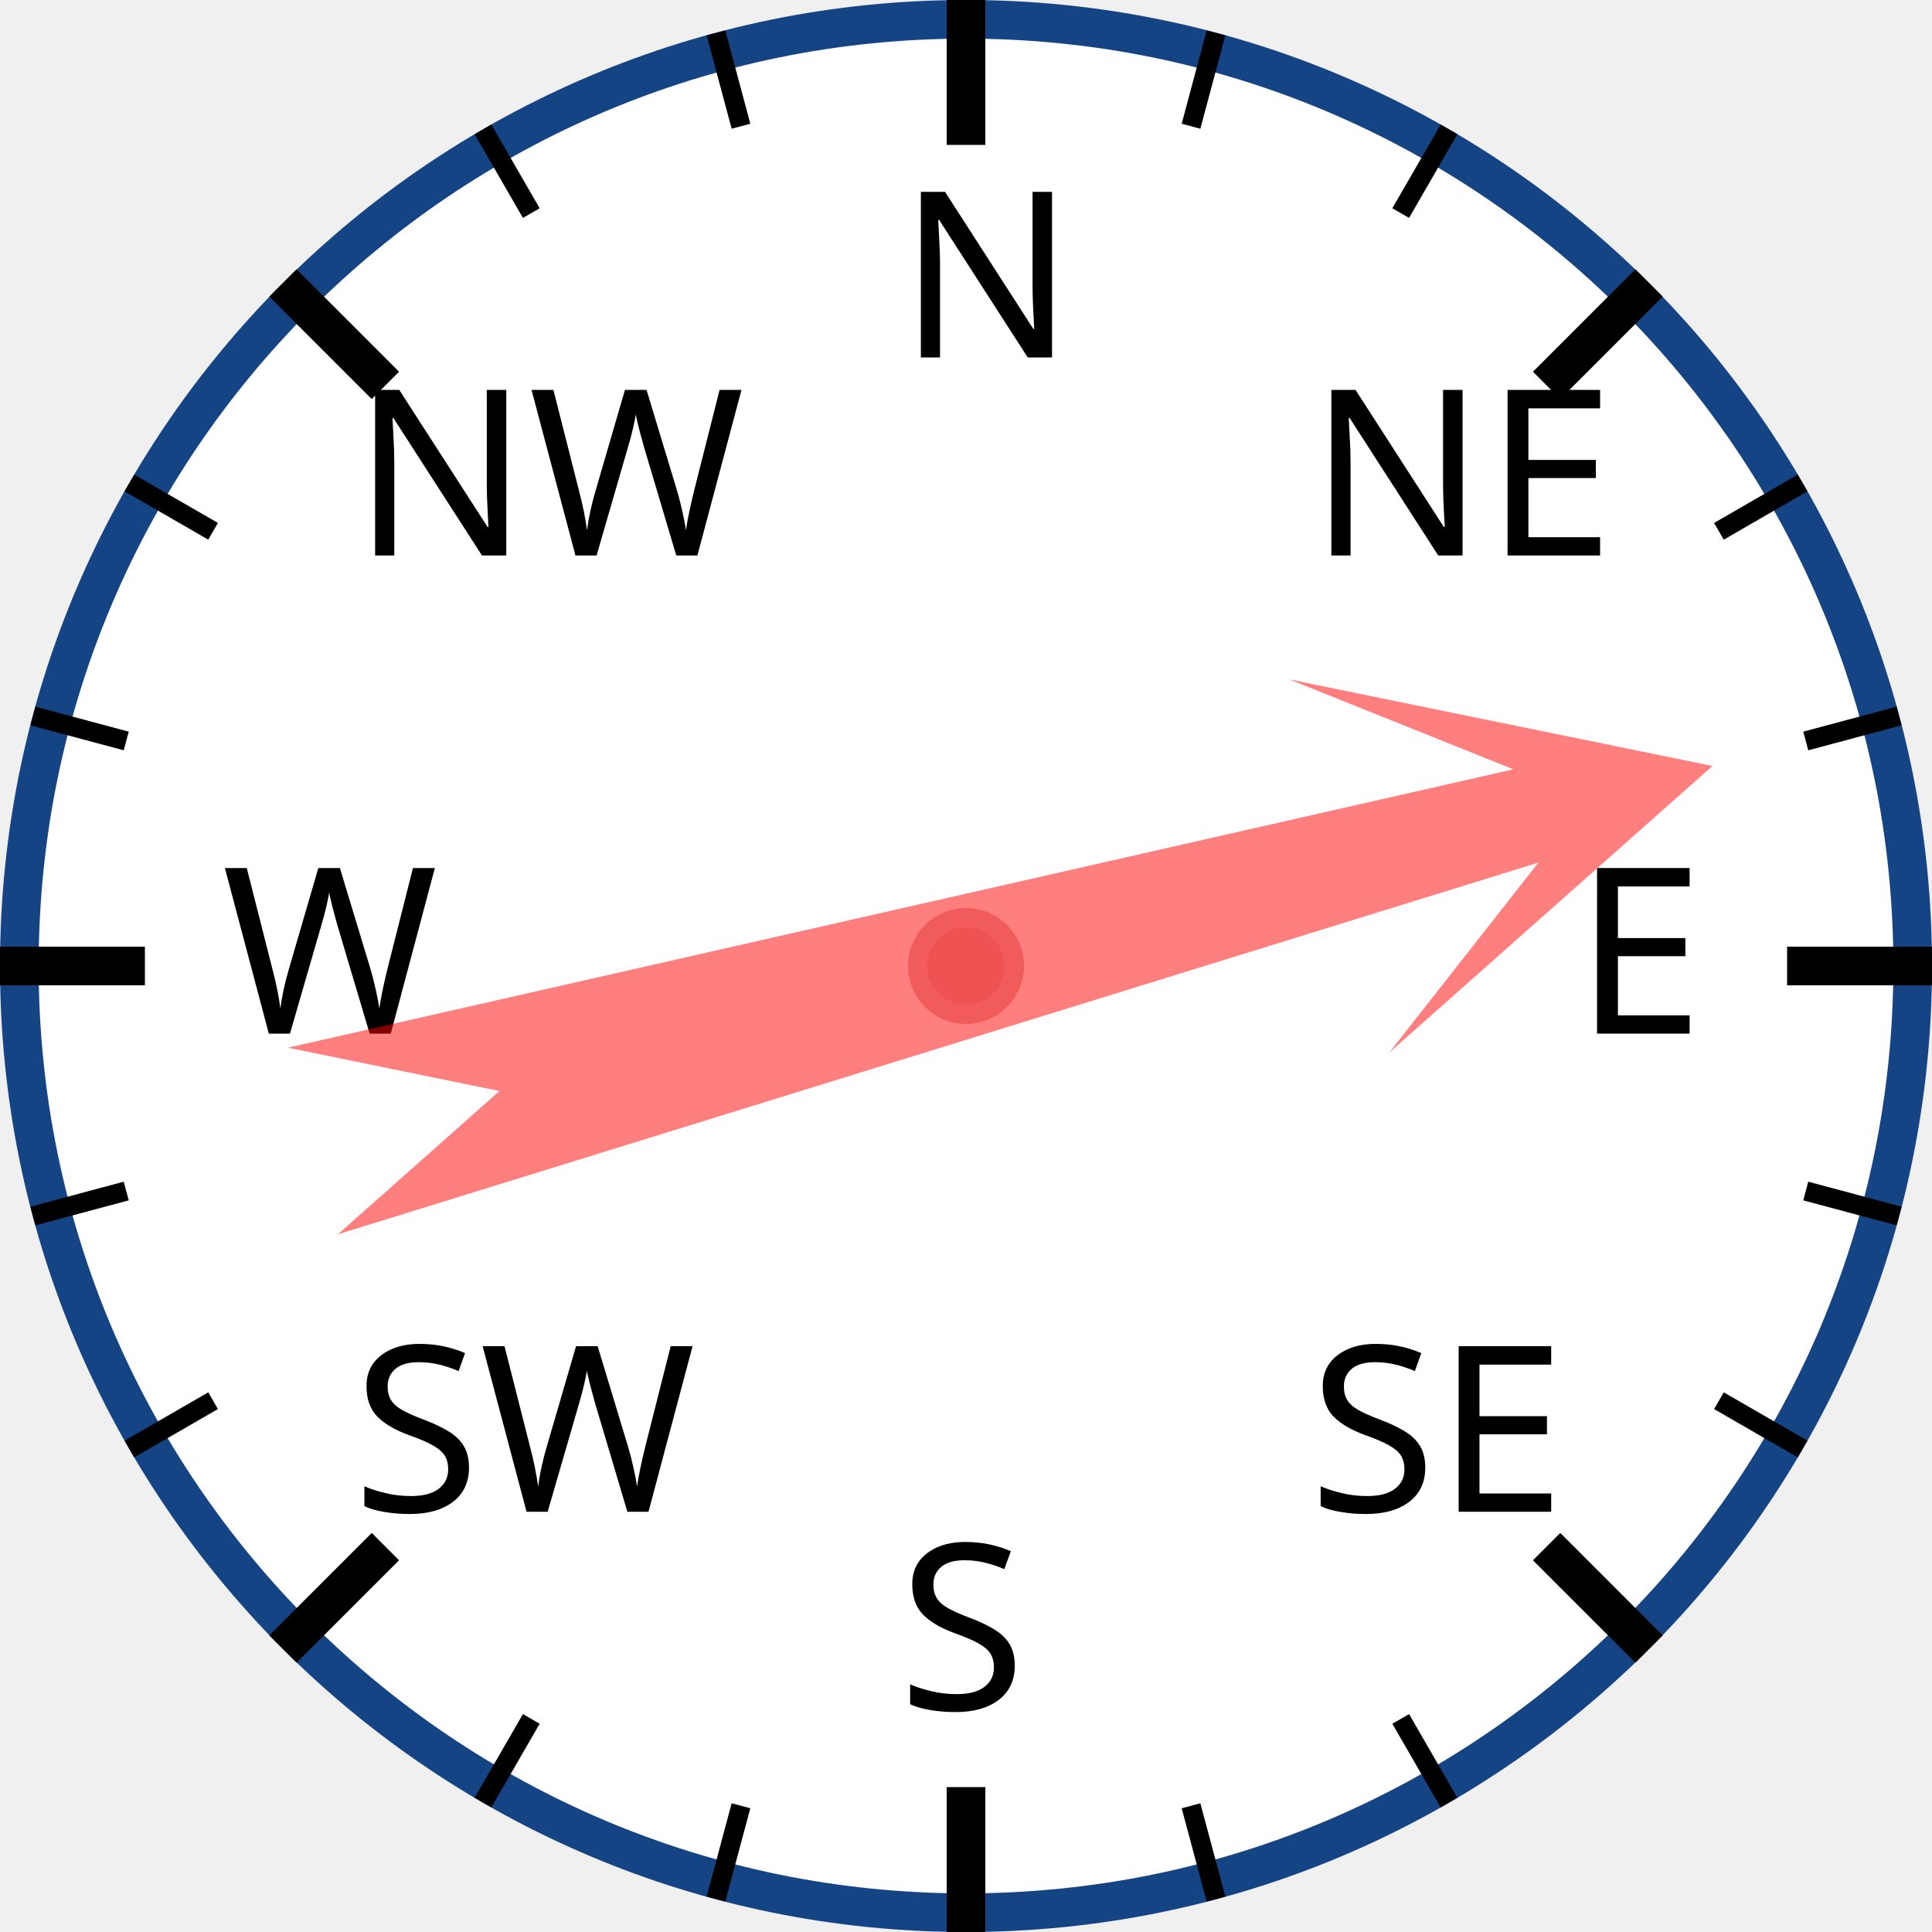
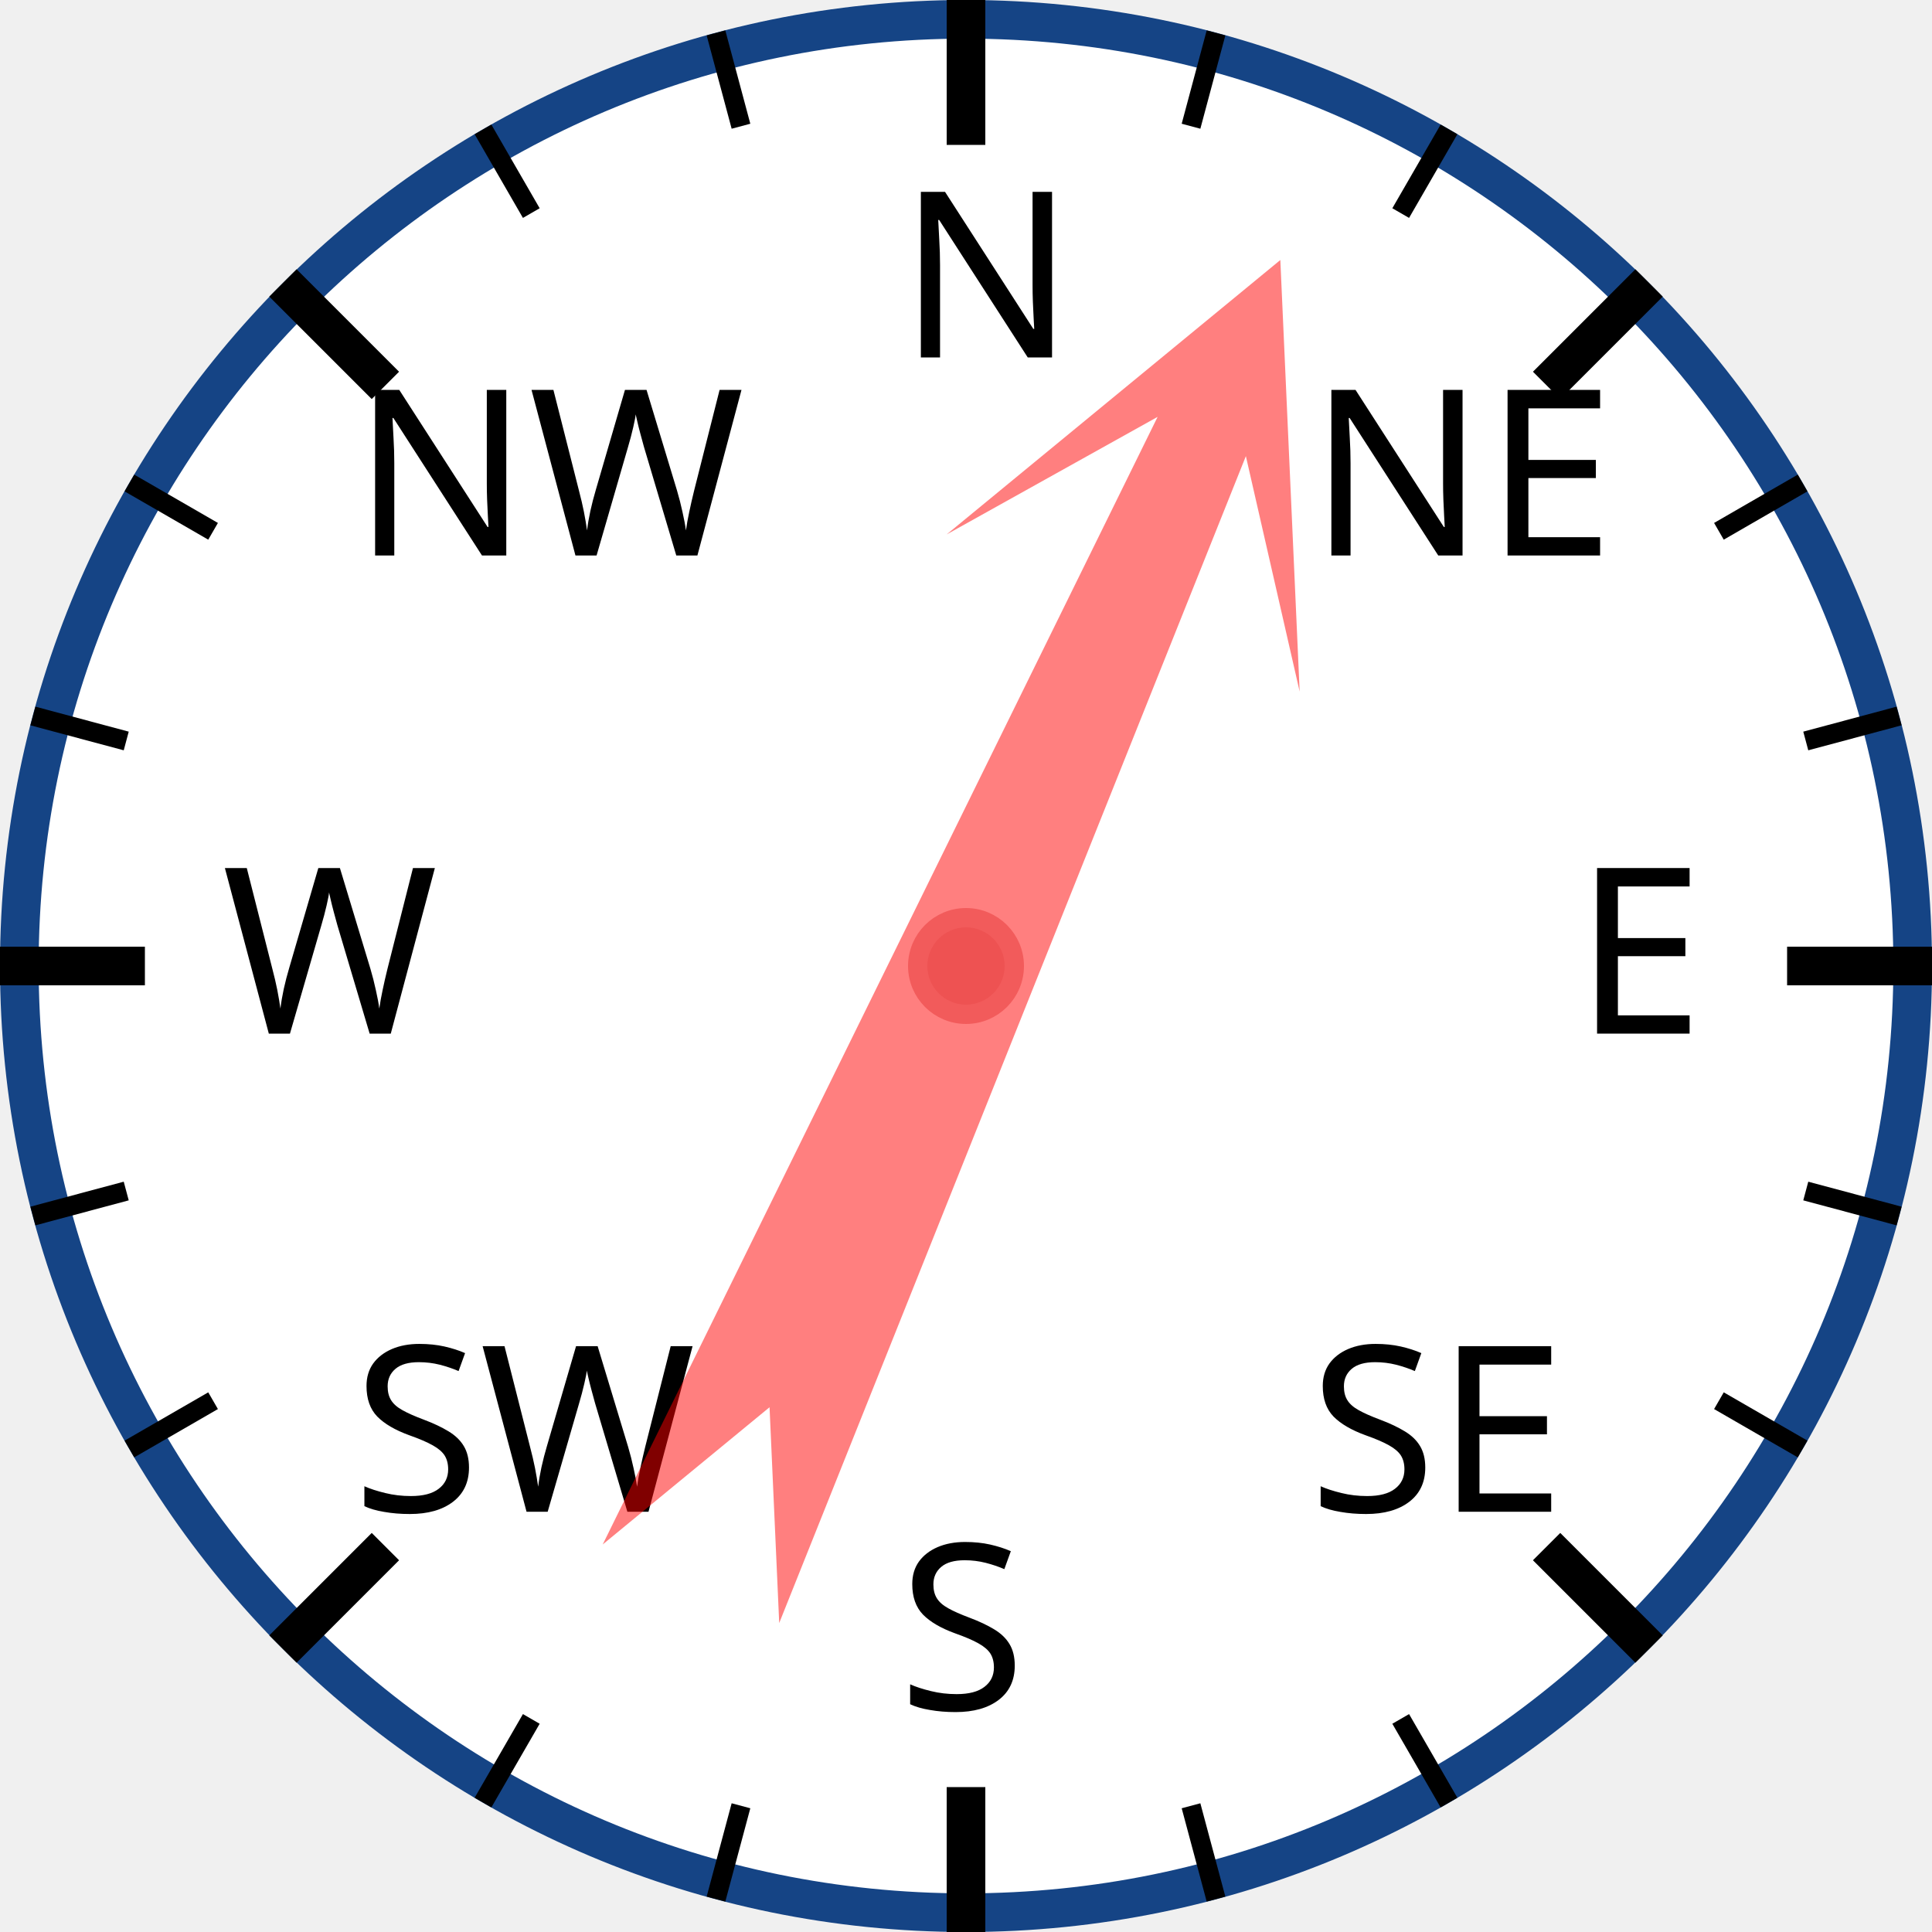
<svg xmlns="http://www.w3.org/2000/svg" width="120px" height="120px" viewBox="0 0 200 200">
  <circle cx="100" cy="100" r="98" style="fill: white; stroke: #154485; stroke-width: 4;" />
  <text x="93.0" y="37.0" style="font-family: sans-serif; font-size: 18pt;">N</text>
  <line x1="100.0" y1="0.0" x2="100.0" y2="15.0" style="stroke: black; stroke-width: 4;" />
  <line x1="74.118" y1="3.407" x2="76.706" y2="13.067" style="stroke: black; stroke-width: 2;" />
  <line x1="50" y1="13.397" x2="55" y2="22.058" style="stroke: black; stroke-width: 2;" />
  <text x="36.503" y="57.503" style="font-family: sans-serif; font-size: 18pt;">NW</text>
  <line x1="29.289" y1="29.289" x2="39.896" y2="39.896" style="stroke: black; stroke-width: 4;" />
  <line x1="13.397" y1="50" x2="22.058" y2="55" style="stroke: black; stroke-width: 2;" />
  <line x1="3.407" y1="74.118" x2="13.067" y2="76.706" style="stroke: black; stroke-width: 2;" />
  <text x="23.0" y="107.0" style="font-family: sans-serif; font-size: 18pt;">W</text>
  <line x1="0.0" y1="100.0" x2="15.0" y2="100.0" style="stroke: black; stroke-width: 4;" />
  <line x1="3.407" y1="125.882" x2="13.067" y2="123.294" style="stroke: black; stroke-width: 2;" />
  <line x1="13.397" y1="150" x2="22.058" y2="145" style="stroke: black; stroke-width: 2;" />
  <text x="36.503" y="156.497" style="font-family: sans-serif; font-size: 18pt;">SW</text>
  <line x1="29.289" y1="170.711" x2="39.896" y2="160.104" style="stroke: black; stroke-width: 4;" />
  <line x1="50" y1="186.603" x2="55" y2="177.942" style="stroke: black; stroke-width: 2;" />
  <line x1="74.118" y1="196.593" x2="76.706" y2="186.933" style="stroke: black; stroke-width: 2;" />
  <text x="93" y="177.0" style="font-family: sans-serif; font-size: 18pt;">S</text>
  <line x1="100" y1="200.0" x2="100" y2="185.0" style="stroke: black; stroke-width: 4;" />
  <line x1="125.882" y1="196.593" x2="123.294" y2="186.933" style="stroke: black; stroke-width: 2;" />
  <line x1="150.0" y1="186.603" x2="145.0" y2="177.942" style="stroke: black; stroke-width: 2;" />
  <text x="135.497" y="156.497" style="font-family: sans-serif; font-size: 18pt;">SE</text>
  <line x1="170.711" y1="170.711" x2="160.104" y2="160.104" style="stroke: black; stroke-width: 4;" />
  <line x1="186.603" y1="150" x2="177.942" y2="145" style="stroke: black; stroke-width: 2;" />
  <line x1="196.593" y1="125.882" x2="186.933" y2="123.294" style="stroke: black; stroke-width: 2;" />
  <text x="163.0" y="107" style="font-family: sans-serif; font-size: 18pt;">E</text>
  <line x1="200.0" y1="100" x2="185.0" y2="100" style="stroke: black; stroke-width: 4;" />
  <line x1="196.593" y1="74.118" x2="186.933" y2="76.706" style="stroke: black; stroke-width: 2;" />
  <line x1="186.603" y1="50" x2="177.942" y2="55" style="stroke: black; stroke-width: 2;" />
  <text x="135.497" y="57.503" style="font-family: sans-serif; font-size: 18pt;">NE</text>
  <line x1="170.711" y1="29.289" x2="160.104" y2="39.896" style="stroke: black; stroke-width: 4;" />
  <line x1="150" y1="13.397" x2="145" y2="22.058" style="stroke: black; stroke-width: 2;" />
  <line x1="125.882" y1="3.407" x2="123.294" y2="13.067" style="stroke: black; stroke-width: 2;" />
-   <polygon points="100 20 120 60 105 40 110 170 100 150 90 170 95 40 80 60" style="fill: red; fill-opacity: 0.5;" transform="rotate(75,100,100)" />
+   <polygon points="100 20 120 60 105 40 110 170 100 150 90 170 95 40 80 60" style="fill: red; fill-opacity: 0.5;" transform="rotate(24,100,100)" />
  <circle cx="100" cy="100" r="5" style="fill: #EE5252; stroke: #F25B5B; stroke-width: 2;" />
</svg>
